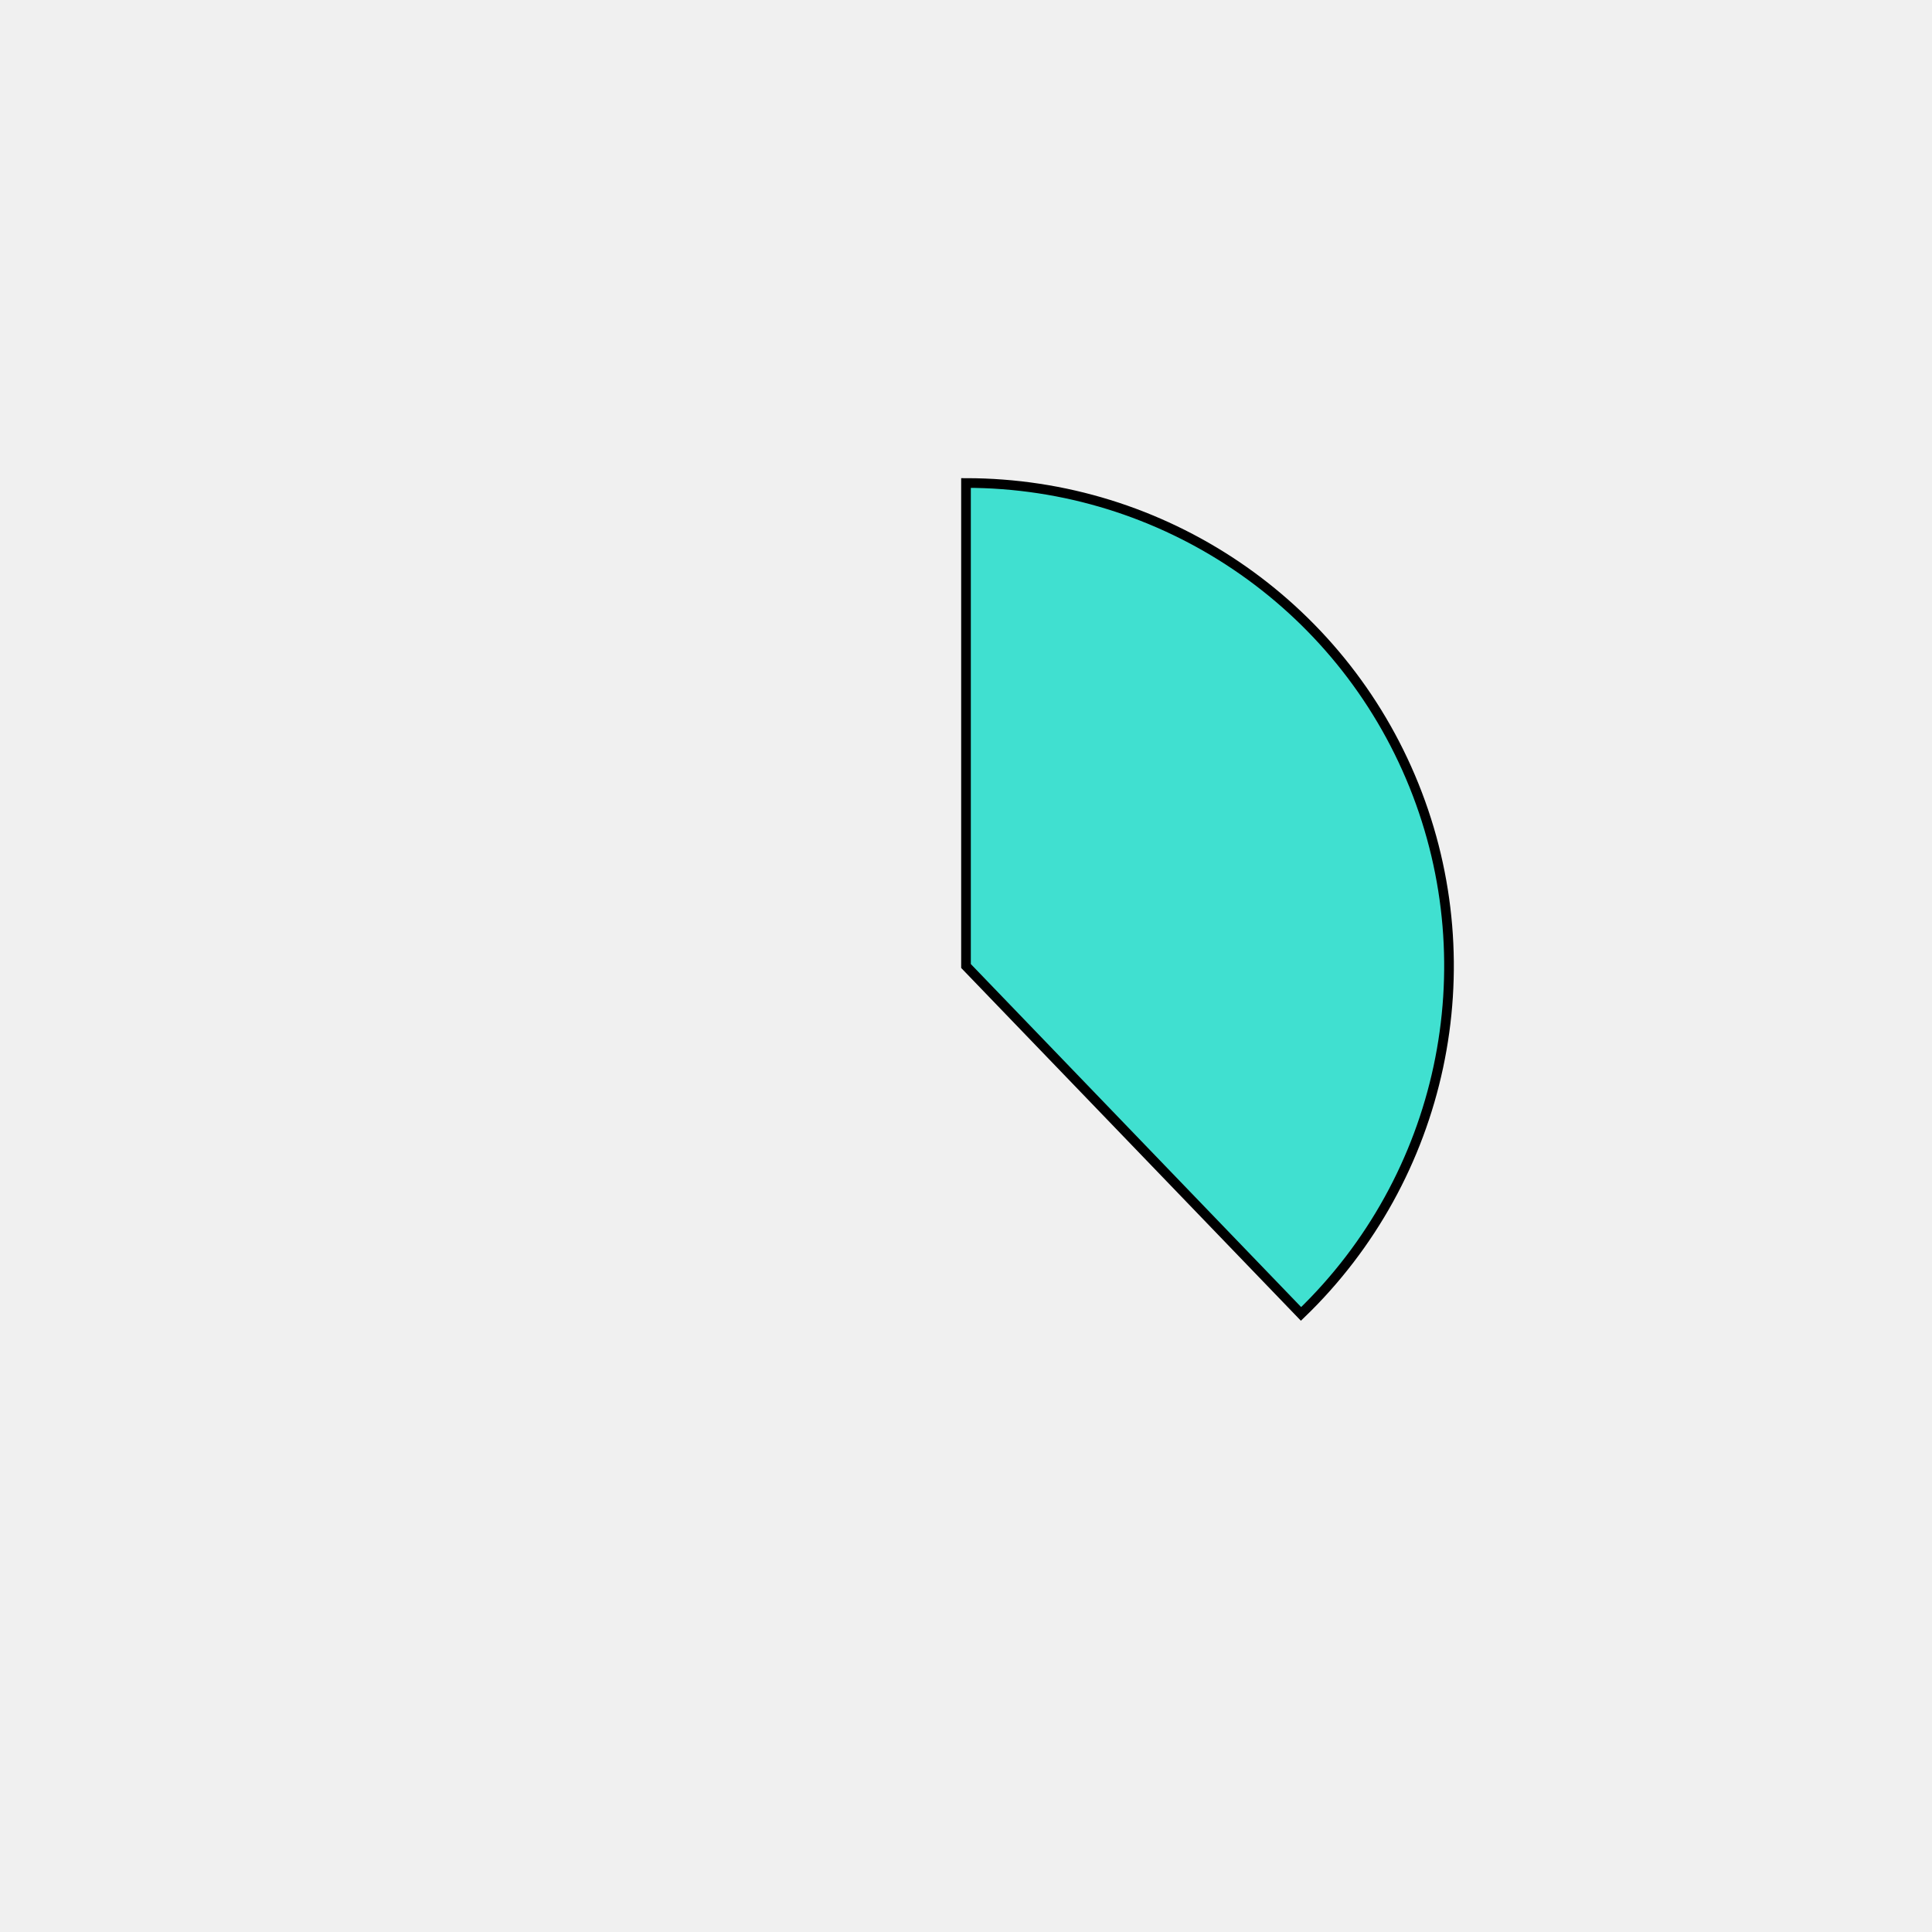
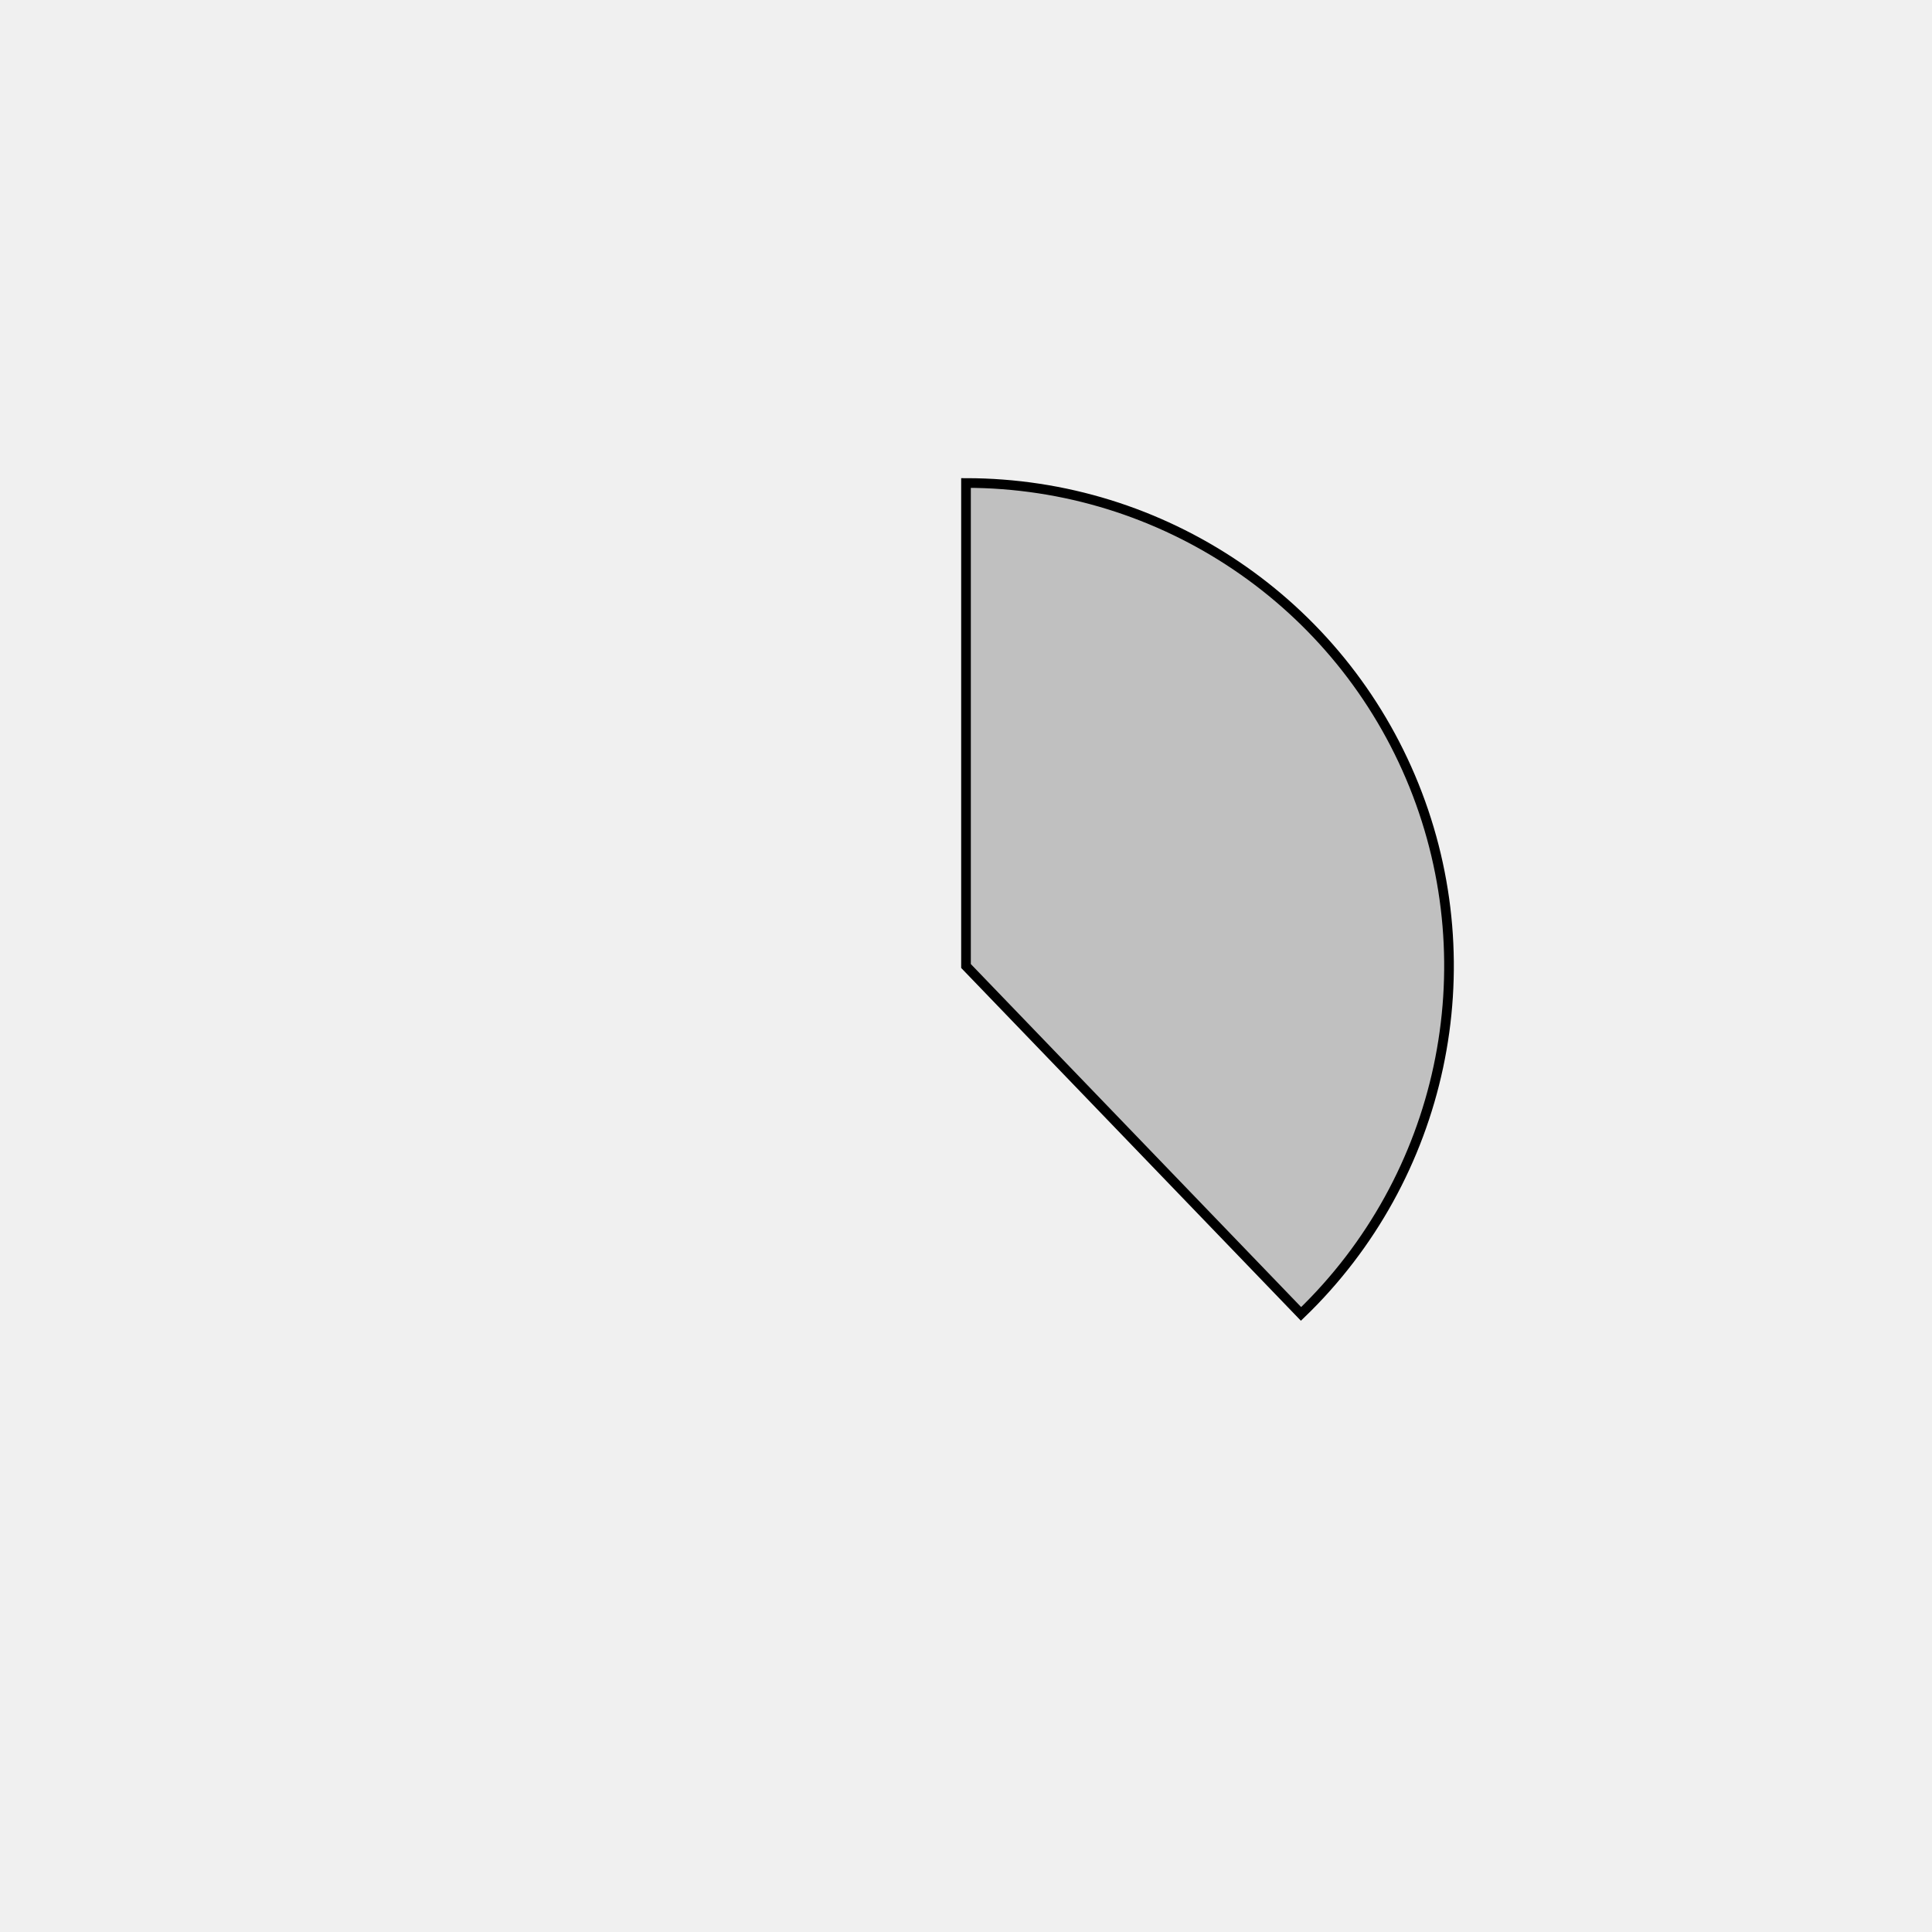
<svg xmlns="http://www.w3.org/2000/svg" height="400px" width="400px" viewBox="0 0 400 400">
  <style>
        path {
                stroke: #000;
                stroke-width: 2px;
                transform: translate(100px, 100px);
        }

        .path_1 {
                animation: fadeIn 5s linear forwards;
        }

        .path_2 {
                transform: scale(0);
                animation: fadeIn 5s linear forwards 5s;
        }


        
        .path_3 {
                transform: scale(0);
                animation: fadeIn 5s linear forwards 10s;
        }


        .path_4 {
                transform: scale(0);
                animation: fadeIn 5s linear forwards 15s;
        }

        .path_5 {
                transform: scale(0);
                animation: fadeIn 5s linear forwards 20s;
        }

        .path_6 {
                transform: scale(0);
                animation: fadeIn 5s linear forwards 25s;
        }

        .path_7 {
                transform: scale(0);
                animation: fadeIn 5s linear forwards 30s;
        }

        .path_8 {
                transform: scale(0);
                animation: fadeIn 5s linear forwards 35s;
        }

        .path_9 {
                transform: scale(0);
                animation: fadeIn 5s linear forwards 40s;
        }

        .path_10 {
                transform: scale(0);
                animation: fadeIn 5s linear forwards 45s;
        }

        @keyframes fadeIn {
                0% {                        
                        transform: translate(250px, 350px) rotate(0deg) scale(0);
                        
                }
                50% {
                        transform: translate(200px, 250px) rotate(180deg) scale(0.5);
                        
                }
                
                100% {
                        transform: translate(100px, 100px) rotate(360deg) scale(1);
                        
                }
        }
        .txt_1 {
                opacity: 0;
                animation: txtShow 5s linear forwards 0s;
        }

        .txt_2 {
                opacity: 0;
                animation: txtShow 5s linear forwards 5s;
        }

        .txt_3 {
                opacity: 0;
                animation: txtShow 5s linear forwards 10s;
        }

        .txt_4 {
                opacity: 0;
                animation: txtShow 5s linear forwards 15s;
        }

        .txt_5 {
                opacity: 0;
                animation: txtShow 5s linear forwards 20s;
        }

        .txt_6 {
                opacity: 0;
                animation: txtShow 5s linear forwards 25s;
        }

        .txt_7 {
                opacity: 0;
                animation: txtShow 5s linear forwards 30s;
        }

        .txt_8 {
                opacity: 0;
                animation: txtShow 5s linear forwards 35s;
        }

        .txt_9 {
                opacity: 0;
                animation: txtShow 5s linear forwards 40s;
        }

        .txt_10 {
                opacity: 0;
                animation: txtShow 5s linear forwards 45s;
        }

        @keyframes txtShow {
                0% {                        
                        opacity: 0;
                        
                }
                100% {
                        opacity: 1;
                        
                }
        }
</style>
-   <path class="path_1" d="M 100,100 L 100,0 A 100,100 0 0 1 169.365,172.031 Z" fill="turquoise" stroke="#fff" stroke-width="2" />
-   <text class="txt_1" x="320" y="100" fill="turquoise" stroke="turquoise" stroke-width="1">Java</text>
-   <path class="path_2" d="M 100,100 L 169.365,172.031 A 100,100 0 0 1 25.406,166.601 Z" fill="blue" stroke="#fff" stroke-width="2" />
-   <text class="txt_2" x="320" y="120" fill="blue" stroke="blue" stroke-width="1">TypeScript</text>
-   <path class="path_3" d="M 100,100 L 25.406,166.601 A 100,100 0 0 1 13.293,50.181 Z" fill="purple" stroke="#fff" stroke-width="2" />
-   <text class="txt_3" x="320" y="140" fill="purple" stroke="purple" stroke-width="1">JavaScript</text>
-   <path class="path_4" d="M 100,100 L 13.293,50.181 A 100,100 0 0 1 30.635,27.969 Z" fill="saddlebrown" stroke="#fff" stroke-width="2" />
-   <text class="txt_4" x="320" y="160" fill="saddlebrown" stroke="saddlebrown" stroke-width="1">HTML</text>
-   <path class="path_5" d="M 100,100 L 30.635,27.969 A 100,100 0 0 1 52.376,12.068 Z" fill="turquoise" stroke="#fff" stroke-width="2" />
-   <text class="txt_5" x="320" y="180" fill="turquoise" stroke="turquoise" stroke-width="1">Sass</text>
-   <path class="path_6" d="M 100,100 L 52.376,12.068 A 100,100 0 0 1 72.705,3.797 Z" fill="silver" stroke="#fff" stroke-width="2" />
-   <text class="txt_6" x="320" y="200" fill="silver" stroke="silver" stroke-width="1">CSS</text>
-   <path class="path_7" d="M 100,100 L 72.705,3.797 A 100,100 0 0 1 82.498,1.544 Z" fill="wheat" stroke="#fff" stroke-width="2" />
-   <text class="txt_7" x="320" y="220" fill="wheat" stroke="wheat" stroke-width="1">Python</text>
-   <path class="path_8" d="M 100,100 L 82.498,1.544 A 100,100 0 0 1 91.841,0.333 Z" fill="violet" stroke="#fff" stroke-width="2" />
-   <text class="txt_8" x="320" y="240" fill="violet" stroke="violet" stroke-width="1">Batchfile</text>
-   <path class="path_9" d="M 100,100 L 91.841,0.333 A 100,100 0 0 1 96.231,0.071 Z" fill="mediumseagreen" stroke="#fff" stroke-width="2" />
-   <text class="txt_9" x="320" y="260" fill="mediumseagreen" stroke="mediumseagreen" stroke-width="1">Mustache</text>
-   <path class="path_10" d="M 100,100 L 96.231,0.071 A 100,100 0 0 1 98.743,0.008 Z" fill="red" stroke="#fff" stroke-width="2" />
-   <text class="txt_10" x="320" y="280" fill="red" stroke="red" stroke-width="1">SCSS</text>
+   <path class="path_1" d="M 100,100 L 100,0 A 100,100 0 0 1 169.365,172.031 Z" fill="silver" stroke="#fff" stroke-width="2" />
+   <text class="txt_1" x="320" y="100" fill="silver" stroke="silver" stroke-width="1">Java</text>
+   <path class="path_2" d="M 100,100 L 169.365,172.031 A 100,100 0 0 1 25.406,166.601 Z" fill="maroon" stroke="#fff" stroke-width="2" />
+   <text class="txt_2" x="320" y="120" fill="maroon" stroke="maroon" stroke-width="1">TypeScript</text>
+   <path class="path_3" d="M 100,100 L 25.406,166.601 A 100,100 0 0 1 13.293,50.181 Z" fill="peru" stroke="#fff" stroke-width="2" />
+   <text class="txt_3" x="320" y="140" fill="peru" stroke="peru" stroke-width="1">JavaScript</text>
+   <path class="path_4" d="M 100,100 L 13.293,50.181 A 100,100 0 0 1 30.635,27.969 Z" fill="paleturquoise" stroke="#fff" stroke-width="2" />
+   <text class="txt_4" x="320" y="160" fill="paleturquoise" stroke="paleturquoise" stroke-width="1">HTML</text>
+   <path class="path_5" d="M 100,100 L 30.635,27.969 A 100,100 0 0 1 52.376,12.068 Z" fill="salmon" stroke="#fff" stroke-width="2" />
+   <text class="txt_5" x="320" y="180" fill="salmon" stroke="salmon" stroke-width="1">Sass</text>
+   <path class="path_6" d="M 100,100 L 52.376,12.068 A 100,100 0 0 1 72.705,3.797 Z" fill="pink" stroke="#fff" stroke-width="2" />
+   <text class="txt_6" x="320" y="200" fill="pink" stroke="pink" stroke-width="1">CSS</text>
+   <path class="path_7" d="M 100,100 L 72.705,3.797 A 100,100 0 0 1 82.498,1.544 Z" fill="violet" stroke="#fff" stroke-width="2" />
+   <text class="txt_7" x="320" y="220" fill="violet" stroke="violet" stroke-width="1">Python</text>
+   <path class="path_8" d="M 100,100 L 82.498,1.544 A 100,100 0 0 1 91.841,0.333 Z" fill="sandybrown" stroke="#fff" stroke-width="2" />
+   <text class="txt_8" x="320" y="240" fill="sandybrown" stroke="sandybrown" stroke-width="1">Batchfile</text>
+   <path class="path_9" d="M 100,100 L 91.841,0.333 A 100,100 0 0 1 96.231,0.071 Z" fill="tan" stroke="#fff" stroke-width="2" />
+   <text class="txt_9" x="320" y="260" fill="tan" stroke="tan" stroke-width="1">Mustache</text>
+   <path class="path_10" d="M 100,100 L 96.231,0.071 A 100,100 0 0 1 98.743,0.008 Z" fill="indigo" stroke="#fff" stroke-width="2" />
+   <text class="txt_10" x="320" y="280" fill="indigo" stroke="indigo" stroke-width="1">SCSS</text>
</svg>
